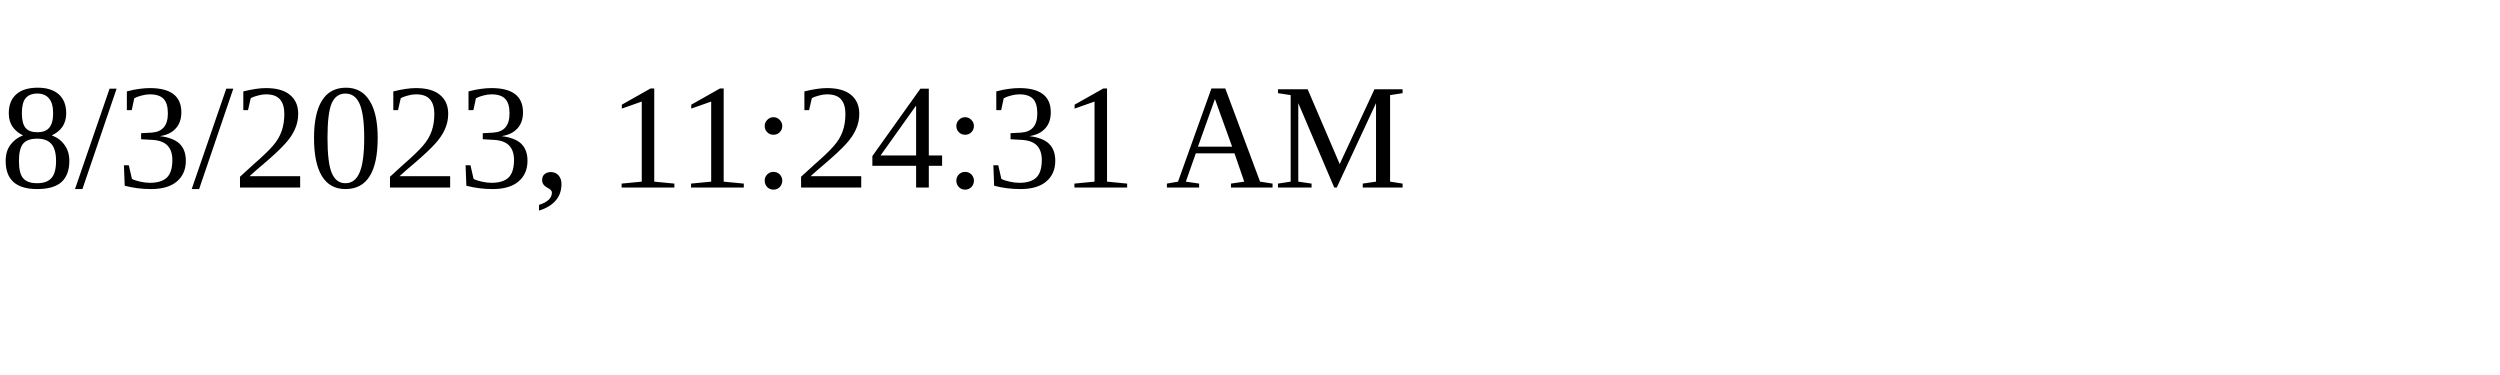
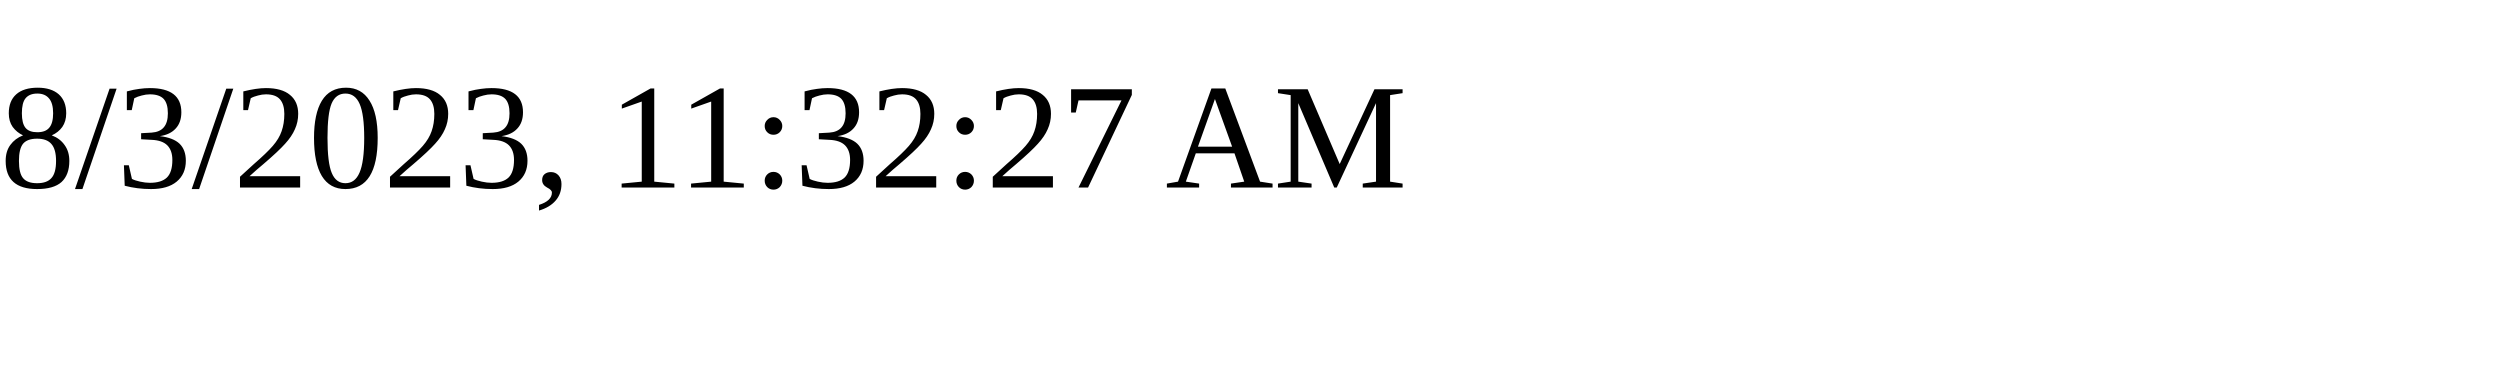
<svg xmlns="http://www.w3.org/2000/svg" height="30" width="200">
-   <text x="0" y="15">8/3/2023, 11:24:31 AM</text>
+   <text x="0" y="15">8/3/2023, 11:32:27 AM</text>
</svg>
